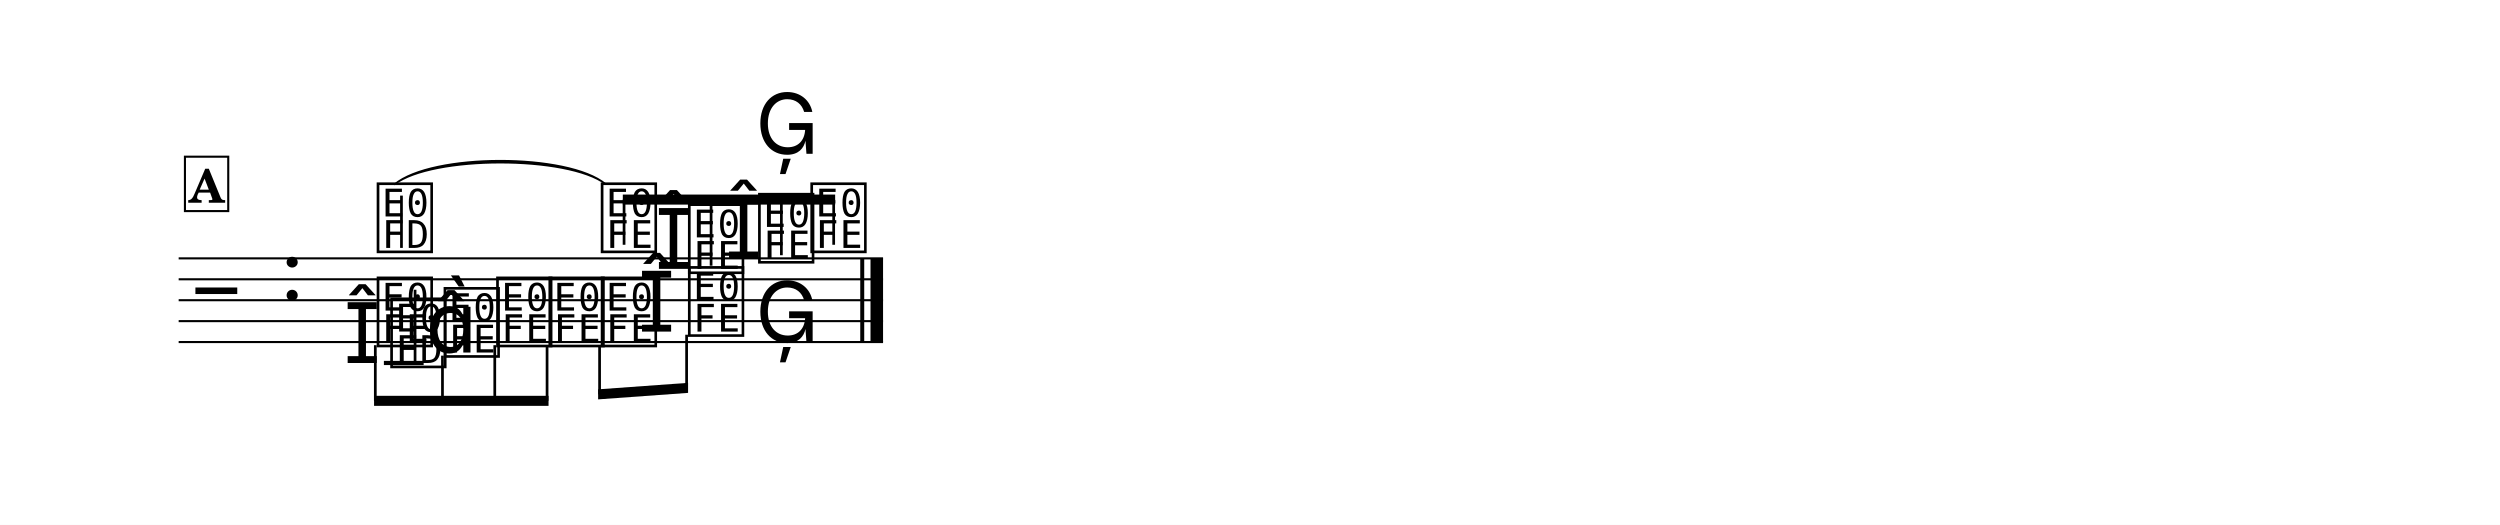
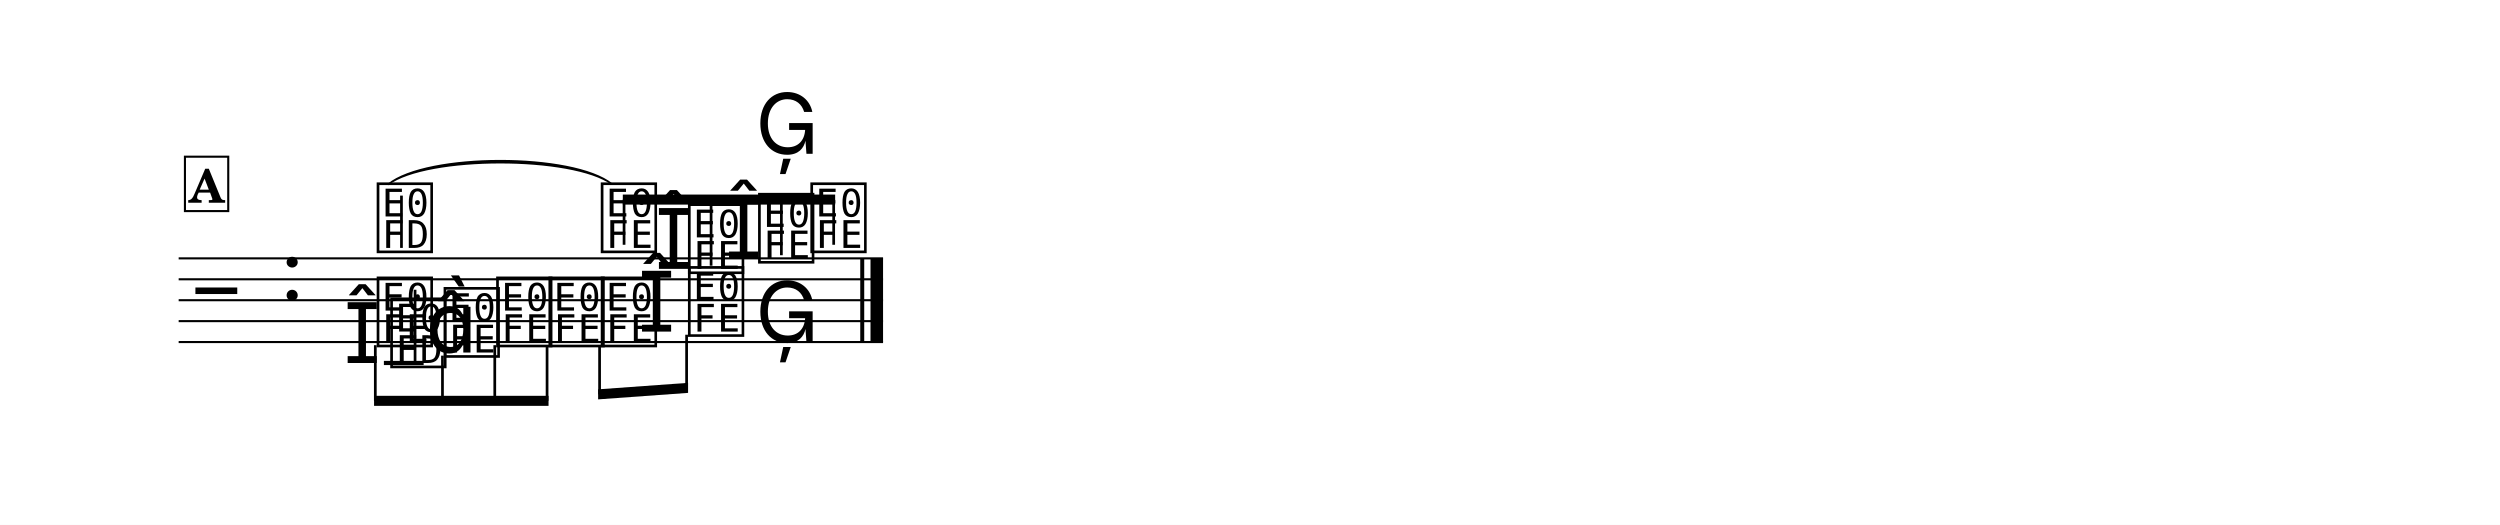
<svg xmlns="http://www.w3.org/2000/svg" width="1195.0" height="250.9" viewBox="0 0 119.50 25.09" font-family="TeX Gyre Schola, serif">
  <style>
  @font-face { font-family: 'Emmentaler'; src: local('Emmentaler'); }
  .music { font-family: 'Emmentaler', serif; }
</style>
  <rect x="0" y="0" width="119.50" height="25.09" fill="#FFFFFF" />
  <g transform="translate(8.54,0.00) scale(1,1)">
    <line x1="0.00" y1="12.35" x2="33.67" y2="12.35" stroke="#000000" stroke-width="0.100" />
    <line x1="0.00" y1="13.35" x2="33.67" y2="13.35" stroke="#000000" stroke-width="0.100" />
    <line x1="0.00" y1="14.35" x2="33.67" y2="14.35" stroke="#000000" stroke-width="0.100" />
    <line x1="0.00" y1="15.35" x2="33.67" y2="15.35" stroke="#000000" stroke-width="0.100" />
    <line x1="0.00" y1="16.35" x2="33.67" y2="16.35" stroke="#000000" stroke-width="0.100" />
    <text class="music" x="0.80" y="15.35" font-size="4.00"></text>
    <text class="music" x="4.88" y="14.35" font-size="4.00"></text>
    <text class="music" x="9.34" y="11.85" font-size="4.00" data-pos="1307"></text>
    <line x1="10.65" y1="11.85" x2="10.65" y2="9.35" stroke="#000000" stroke-width="0.130" />
    <text class="music" x="20.05" y="11.85" font-size="4.00" data-pos="1313"></text>
    <text class="music" x="22.77" y="12.85" font-size="4.00" data-pos="1317"></text>
    <text class="music" x="24.22" y="12.85" font-size="4.00" data-pos="1317"></text>
    <text class="music" x="26.12" y="12.35" font-size="4.00" data-pos="1321"></text>
    <text class="music" x="27.57" y="12.35" font-size="4.00" data-pos="1321"></text>
    <text class="music" x="30.07" y="11.85" font-size="4.00" data-pos="1325"></text>
    <text class="music" x="9.34" y="16.35" font-size="4.00" data-pos="1331"></text>
    <text class="music" x="12.54" y="16.85" font-size="4.00" data-pos="1334"></text>
    <text class="music" x="15.05" y="16.35" font-size="4.00" data-pos="1336"></text>
    <text class="music" x="17.55" y="16.35" font-size="4.00" data-pos="1338"></text>
    <text class="music" x="20.05" y="16.35" font-size="4.00" data-pos="1340"></text>
    <text class="music" x="21.96" y="15.85" font-size="4.00" data-pos="1342"></text>
    <text class="music" x="24.22" y="15.85" font-size="4.00" data-pos="1342"></text>
    <text class="music" x="27.57" y="16.35" font-size="4.00" data-pos="1346"></text>
    <line x1="9.81" y1="17.35" x2="11.71" y2="17.35" stroke="#000000" stroke-width="0.200" />
    <text class="music" x="7.89" y="17.35" font-size="4.00" data-pos="1354"></text>
    <text class="music" x="9.99" y="17.35" font-size="4.00" data-pos="1354"></text>
    <line x1="11.30" y1="17.35" x2="11.30" y2="13.85" stroke="#000000" stroke-width="0.130" />
    <text class="music" x="11.81" y="16.85" font-size="4.00"></text>
    <text class="music" x="27.57" y="7.35" font-size="4.00" data-pos="1360"></text>
    <rect x="32.58" y="12.35" width="0.19" height="4.00" data-pos="1326" />
    <rect x="33.07" y="12.35" width="0.60" height="4.00" data-pos="1326" />
    <polygon points="21.23,9.30 31.38,9.30 31.38,9.78 21.23,9.78" />
    <line x1="21.29" y1="11.70" x2="21.29" y2="9.54" stroke="#000000" stroke-width="0.130" />
    <line x1="25.45" y1="12.70" x2="25.45" y2="9.54" stroke="#000000" stroke-width="0.130" />
    <line x1="28.81" y1="12.20" x2="28.81" y2="9.54" stroke="#000000" stroke-width="0.130" />
    <line x1="31.31" y1="11.70" x2="31.31" y2="9.54" stroke="#000000" stroke-width="0.130" />
    <polygon points="9.34,18.92 17.68,18.92 17.68,19.40 9.34,19.40" />
    <line x1="9.40" y1="16.50" x2="9.40" y2="19.16" stroke="#000000" stroke-width="0.130" />
    <line x1="12.61" y1="17.00" x2="12.61" y2="19.16" stroke="#000000" stroke-width="0.130" />
    <line x1="15.11" y1="16.50" x2="15.11" y2="19.16" stroke="#000000" stroke-width="0.130" />
    <line x1="17.61" y1="16.50" x2="17.61" y2="19.16" stroke="#000000" stroke-width="0.130" />
    <polygon points="20.05,18.61 24.35,18.30 24.35,18.78 20.05,19.09" />
    <line x1="20.12" y1="16.50" x2="20.12" y2="18.85" stroke="#000000" stroke-width="0.130" />
    <line x1="24.28" y1="16.00" x2="24.28" y2="18.55" stroke="#000000" stroke-width="0.130" />
-     <path d="M 10.32,8.81 C 12.12,7.31 18.61,7.31 20.41,8.80 C 18.61,7.43 12.12,7.43 10.32,8.81 Z" stroke="#000000" stroke-width="0.08" stroke-linecap="round" stroke-linejoin="round" />
+     <path d="M 10.02,8.81 C 11.87,7.31 18.85,7.31 20.71,8.80 C 18.85,7.43 11.87,7.43 10.02,8.81 Z" stroke="#000000" stroke-width="0.08" stroke-linecap="round" stroke-linejoin="round" />
    <rect x="0.30" y="7.49" width="2.07" height="2.60" fill="#FFFFFF" stroke="#000000" stroke-width="0.100" data-pos="1287" />
    <text x="1.34" y="9.69" font-size="2.20" font-weight="bold" text-anchor="middle" data-pos="1287">A</text>
  </g>
</svg>
